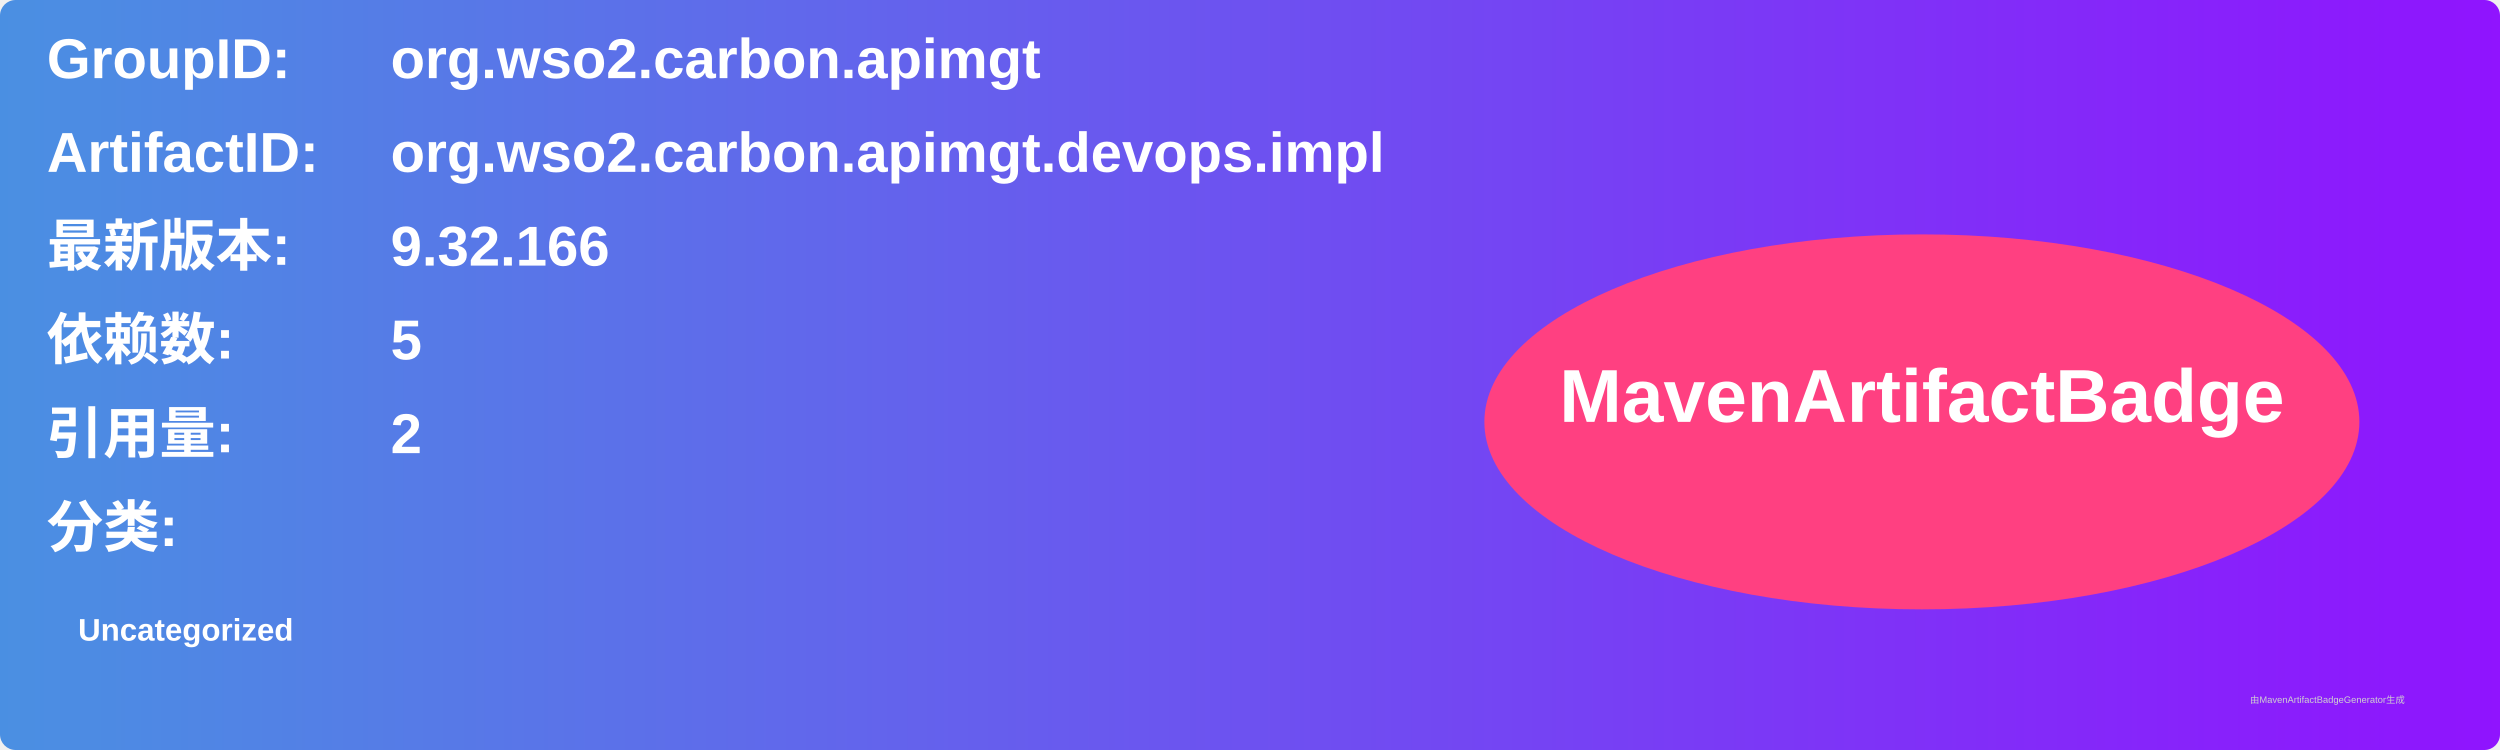
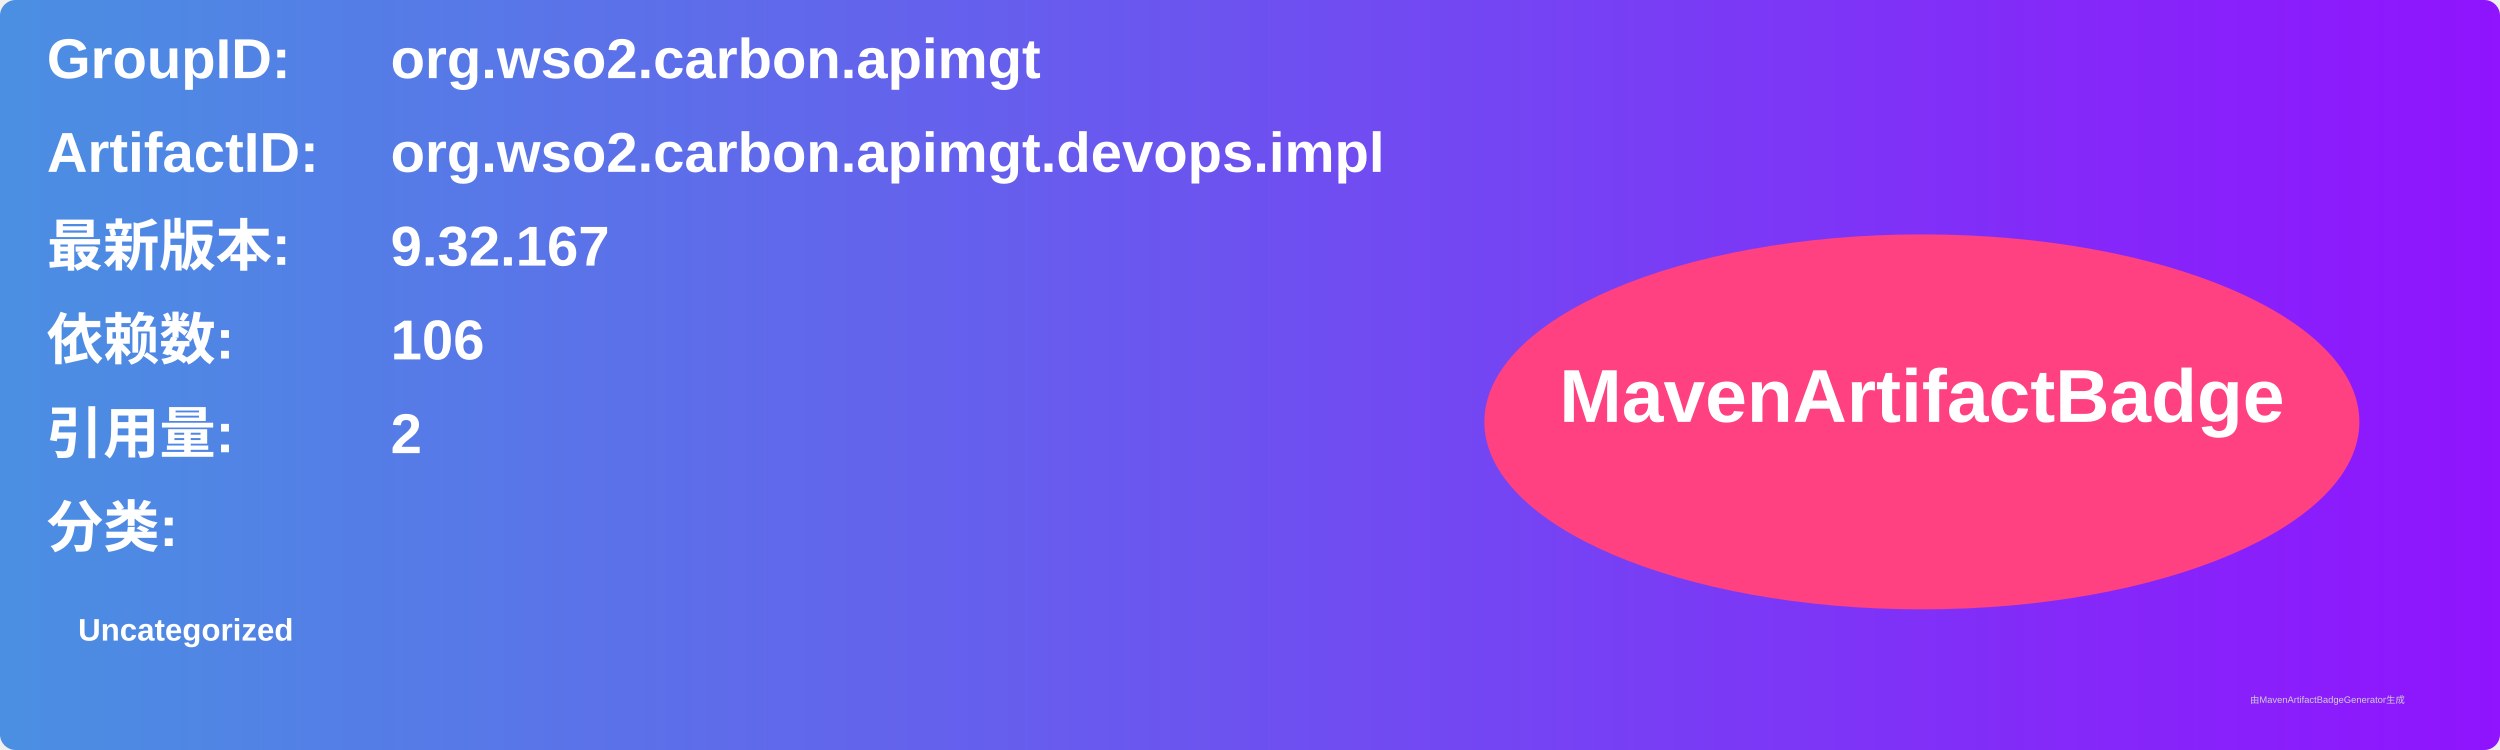
<svg xmlns="http://www.w3.org/2000/svg" width="800" height="240" viewBox="0 0 800 240">
  <linearGradient id="grad" x1="0%" y1="0%" x2="100%" y2="0%">
    <stop offset="0%" stop-color="#4a90e2" />
    <stop offset="100%" stop-color="#9013fe" />
  </linearGradient>
  <rect width="100%" height="100%" rx="5" ry="5" fill="url(#grad)" />
  <g transform="translate(15, 15)">
    <text x="0" y="10" font-family="Arial" font-size="18" fill="white" font-weight="bold" width="260">GroupID:</text>
    <text x="110" y="10" font-family="Arial" font-size="18" fill="white" font-weight="bold" width="460">org.wso2.carbon.apimgt</text>
    <text x="0" y="40" font-family="Arial" font-size="18" fill="white" font-weight="bold" width="260">ArtifactID:</text>
    <text x="110" y="40" font-family="Arial" font-size="18" fill="white" font-weight="bold" width="460">org.wso2.carbon.apimgt.devops.impl</text>
    <text x="0" y="70" font-family="Arial" font-size="18" fill="white" font-weight="bold">最新版本:</text>
    <text x="110" y="70" font-family="Arial" font-size="18" fill="white" font-weight="bold">
-       <tspan font-weight="bold">9.32.166</tspan>
+       <tspan font-weight="bold">9.32.167</tspan>
    </text>
    <text x="0" y="100" font-family="Arial" font-size="18" fill="white" font-weight="bold">依赖数: </text>
    <text x="110" y="100" font-family="Arial" font-size="18" fill="white">
-       <tspan font-weight="bold">5</tspan>
+       <tspan font-weight="bold">106</tspan>
    </text>
    <text x="0" y="130" font-family="Arial" font-size="18" fill="white" font-weight="bold">引用量: </text>
    <text x="110" y="130" font-family="Arial" font-size="18" fill="white">
      <tspan font-weight="bold">2</tspan>
    </text>
    <text x="0" y="160" font-family="Arial" font-size="18" fill="white" font-weight="bold">分类:</text>
    <text x="10" y="190" font-family="Arial" font-size="10" fill="white">
      <tspan font-weight="bold">Uncategorized</tspan>
    </text>
    <ellipse cx="600" cy="120" rx="140" ry="60" fill="#ff4081" />
    <text x="600" y="120" text-anchor="middle" font-family="Arial" font-size="24" fill="white" font-weight="bold">MavenArtifactBadge</text>
  </g>
  <text x="720" y="225" font-family="Arial" font-size="3" fill="#d0d0d0">由MavenArtifactBadgeGenerator生成</text>
</svg>
